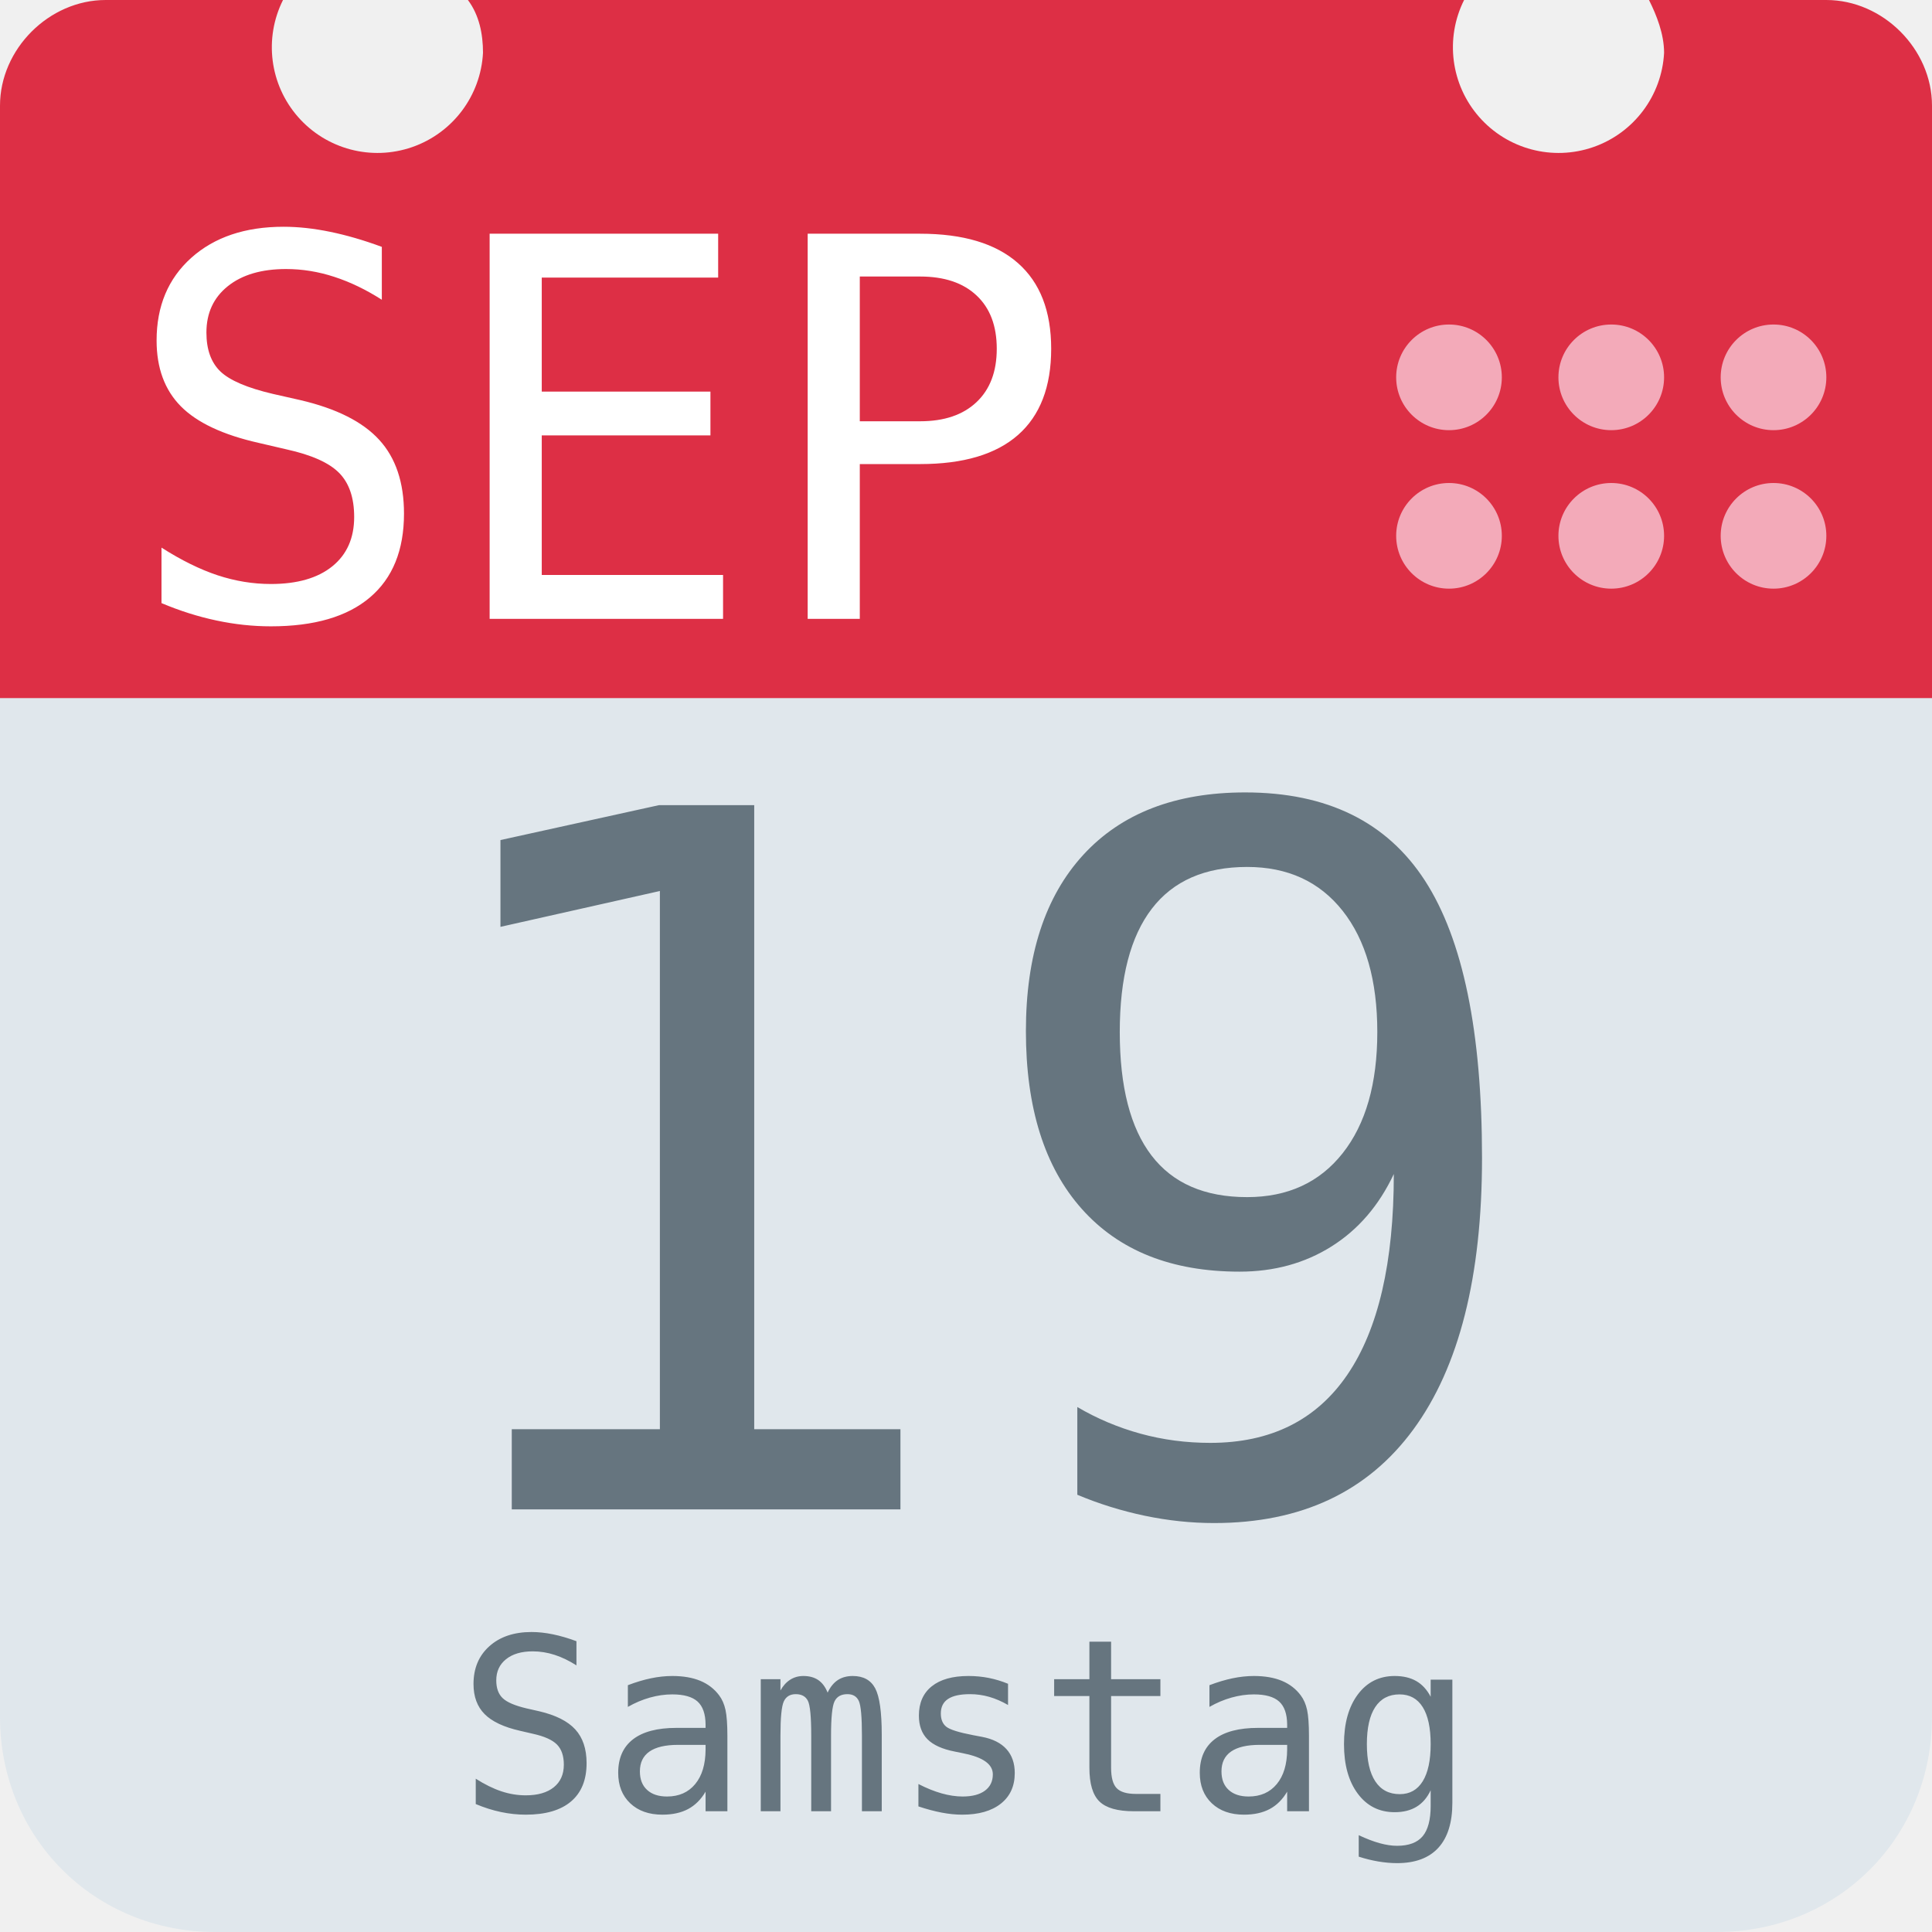
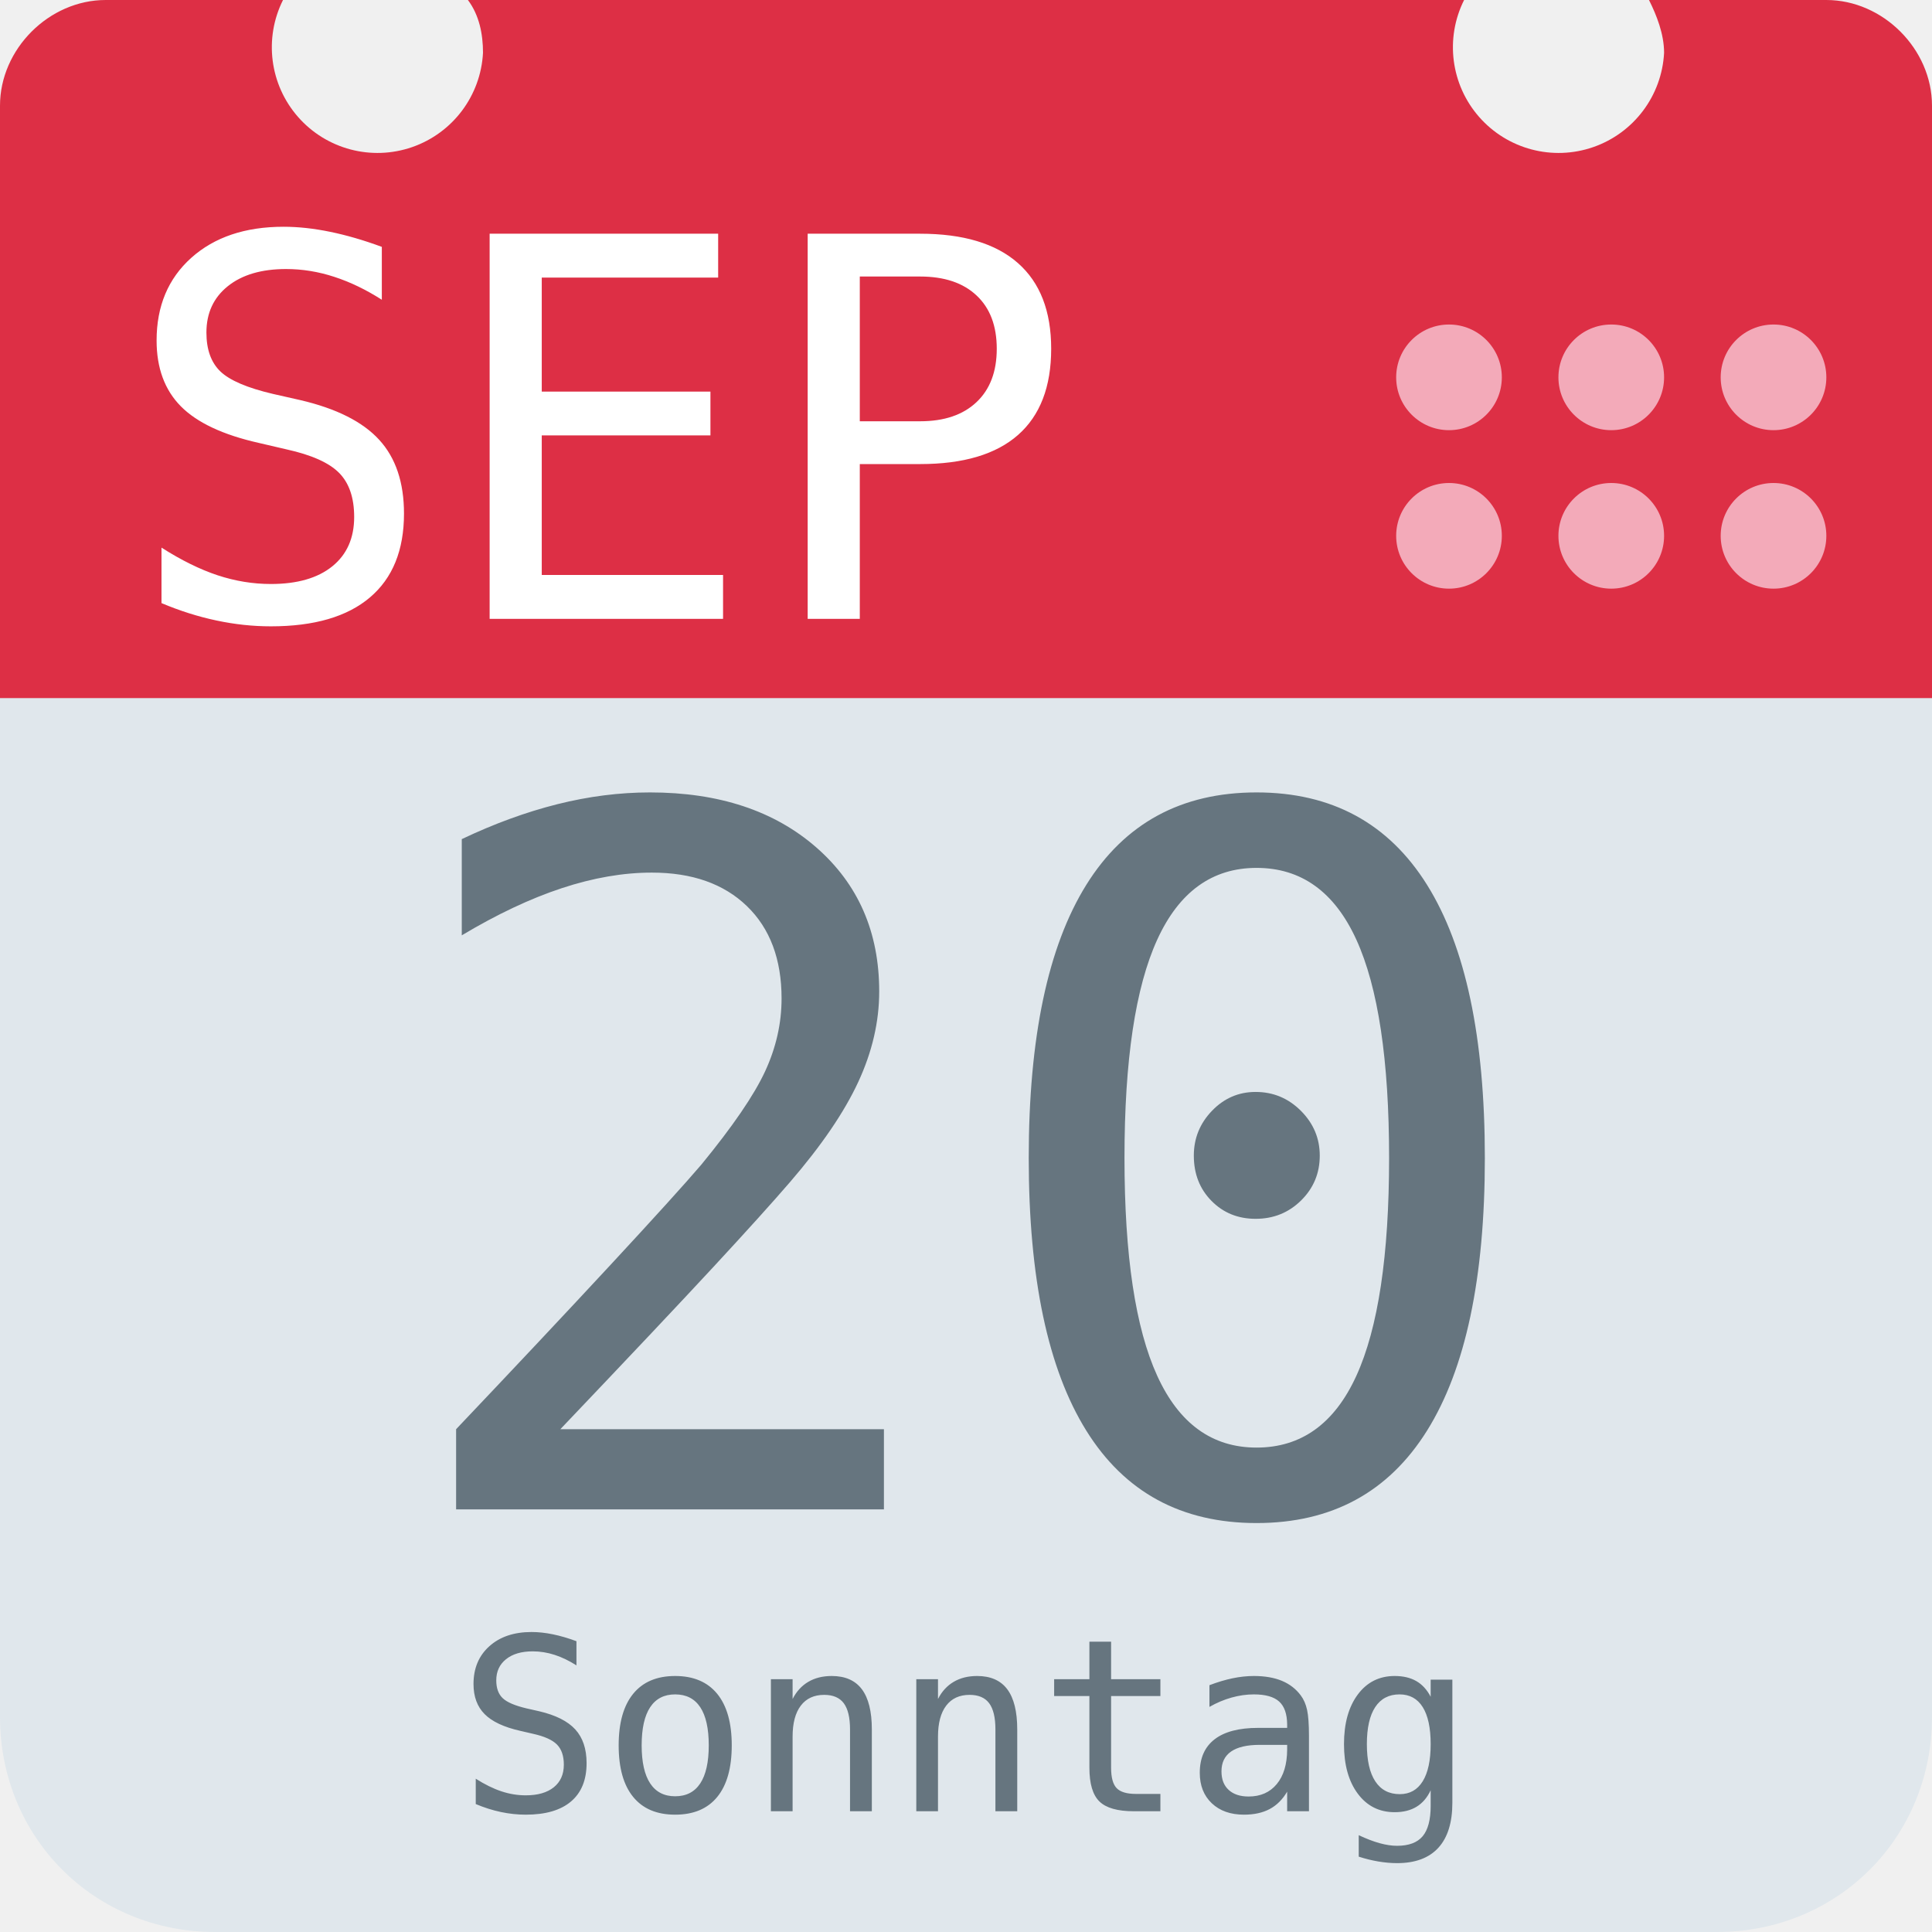
<svg xmlns="http://www.w3.org/2000/svg" aria-label="Calendar" role="img" viewBox="0 0 512 512">
  <path d="M512 455c0 32-25 57-57 57H57c-32 0-57-25-57-57V128c0-31 25-57 57-57h398c32 0 57 26 57 57z" fill="#e0e7ec" />
  <path d="M484 0h-47c2 4 4 9 4 14a28 28 0 1 1-53-14H124c3 4 4 9 4 14A28 28 0 1 1 75 0H28C13 0 0 13 0 28v157h512V28c0-15-13-28-28-28z" fill="#dd2f45" />
  <g fill="#f3aab9">
    <circle cx="470" cy="142" r="14" />
    <circle cx="470" cy="100" r="14" />
    <circle cx="427" cy="142" r="14" />
    <circle cx="427" cy="100" r="14" />
    <circle cx="384" cy="142" r="14" />
    <circle cx="384" cy="100" r="14" />
  </g>
  <text id="month" x="32" y="164" fill="#fff" font-family="monospace" font-size="140px" style="text-anchor: left">SEP</text>
-   <text id="day" x="256" y="400" fill="#66757f" font-family="monospace" font-size="256px" style="text-anchor: middle">19</text>
-   <text id="weekday" x="256" y="480" fill="#66757f" font-family="monospace" font-size="64px" style="text-anchor: middle">Samstag</text>
+   <text id="day" x="256" y="400" fill="#66757f" font-family="monospace" font-size="256px" style="text-anchor: middle">20</text>
+   <text id="weekday" x="256" y="480" fill="#66757f" font-family="monospace" font-size="64px" style="text-anchor: middle">Sonntag</text>
</svg>
